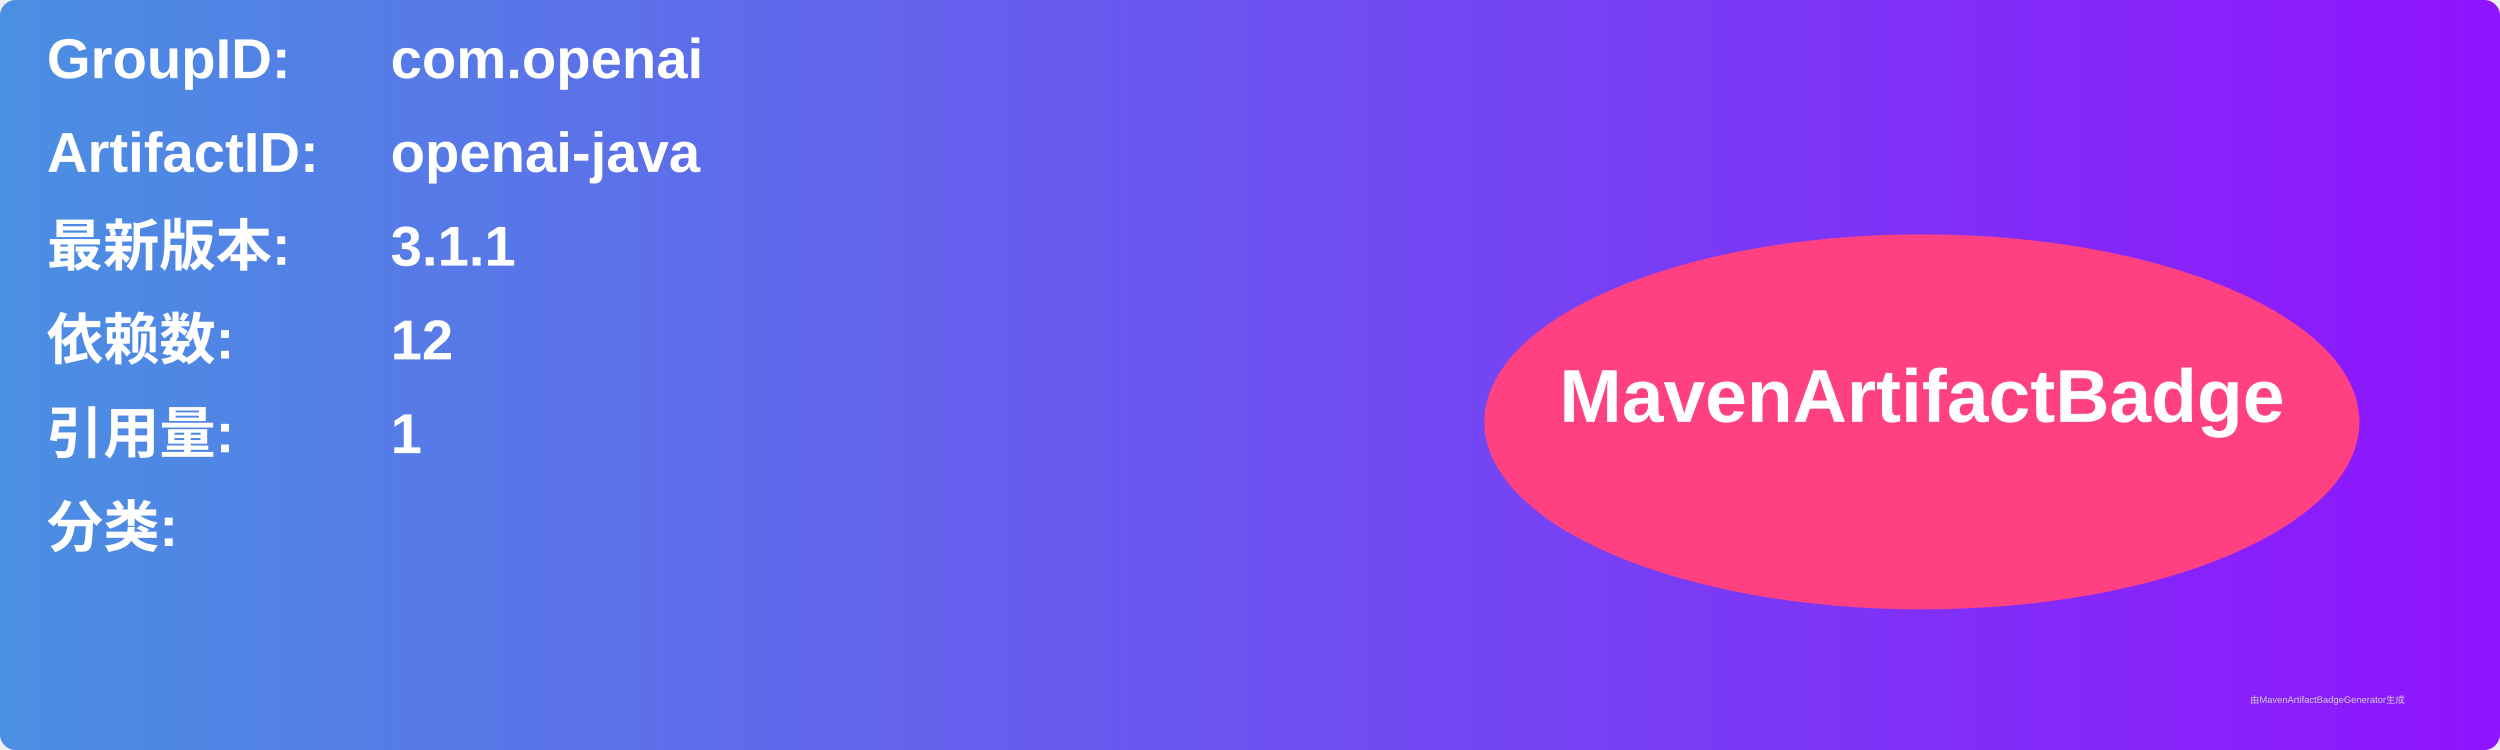
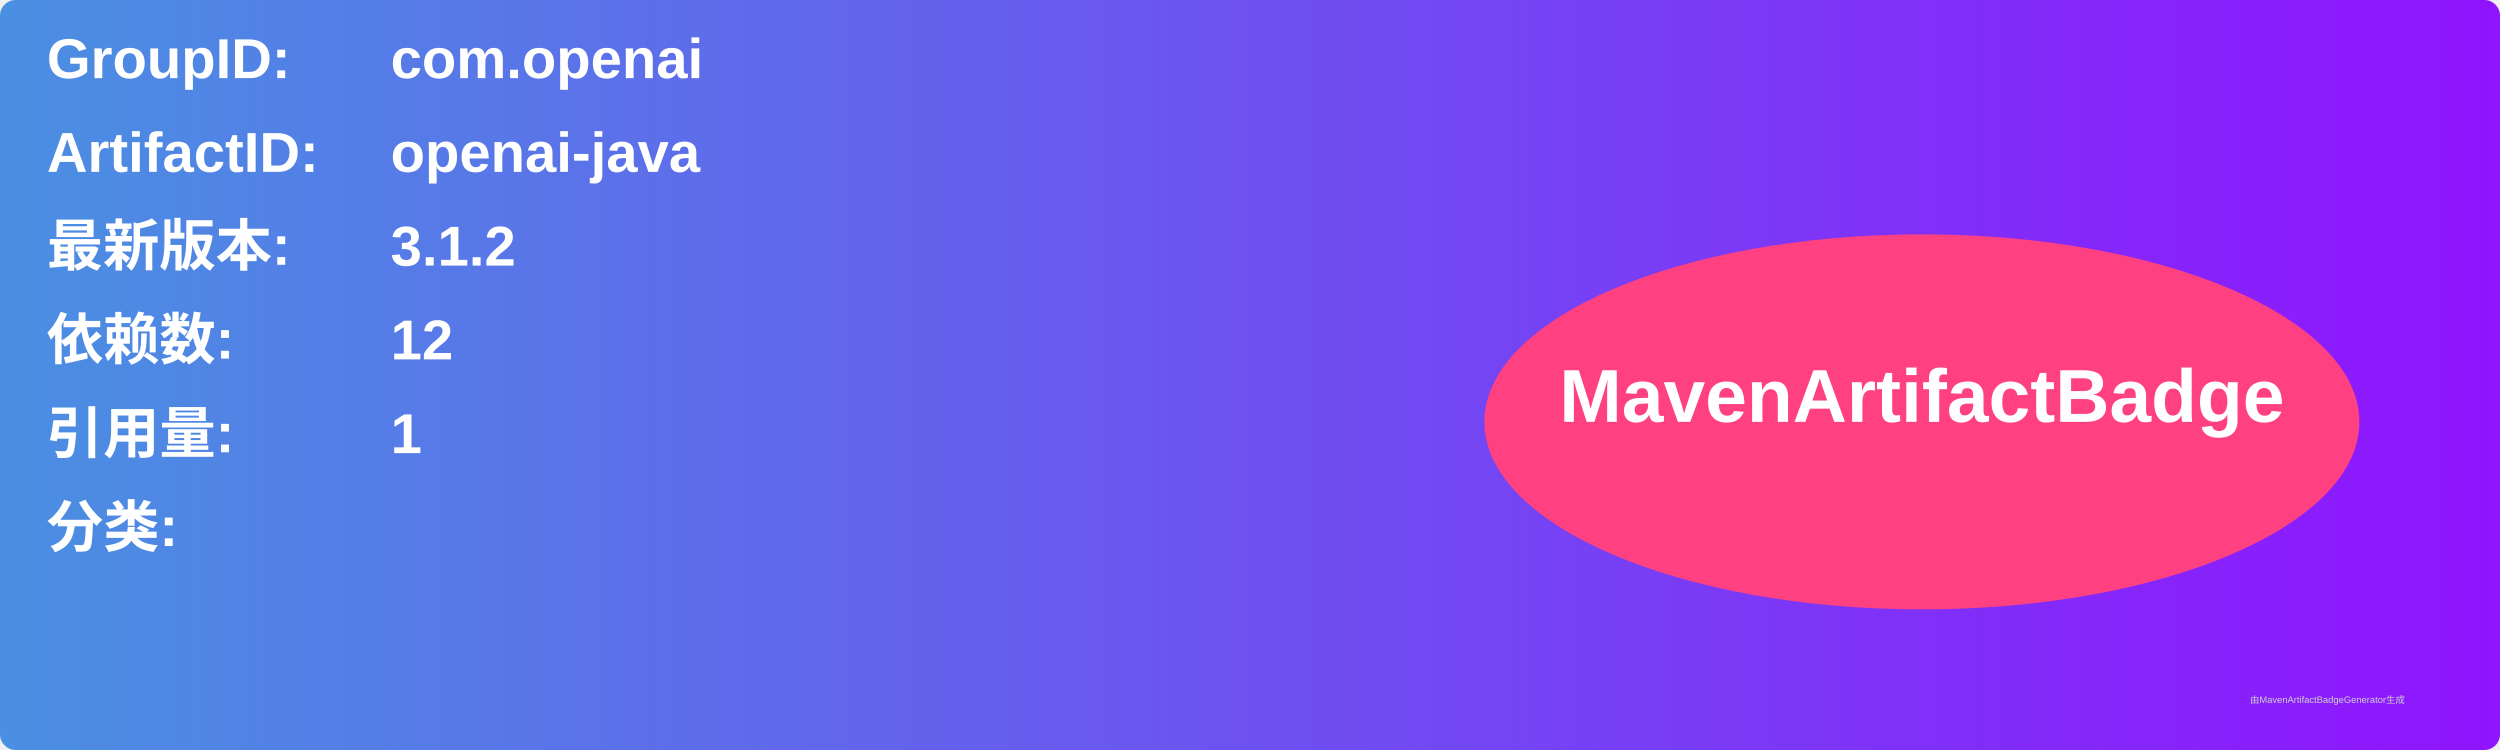
<svg xmlns="http://www.w3.org/2000/svg" width="800" height="240" viewBox="0 0 800 240">
  <linearGradient id="grad" x1="0%" y1="0%" x2="100%" y2="0%">
    <stop offset="0%" stop-color="#4a90e2" />
    <stop offset="100%" stop-color="#9013fe" />
  </linearGradient>
  <rect width="100%" height="100%" rx="5" ry="5" fill="url(#grad)" />
  <g transform="translate(15, 15)">
    <text x="0" y="10" font-family="Arial" font-size="18" fill="white" font-weight="bold" width="260">GroupID:</text>
    <text x="110" y="10" font-family="Arial" font-size="18" fill="white" font-weight="bold" width="460">com.openai</text>
    <text x="0" y="40" font-family="Arial" font-size="18" fill="white" font-weight="bold" width="260">ArtifactID:</text>
    <text x="110" y="40" font-family="Arial" font-size="18" fill="white" font-weight="bold" width="460">openai-java</text>
    <text x="0" y="70" font-family="Arial" font-size="18" fill="white" font-weight="bold">最新版本:</text>
    <text x="110" y="70" font-family="Arial" font-size="18" fill="white" font-weight="bold">
-       <tspan font-weight="bold">3.1.1</tspan>
+       <tspan font-weight="bold">3.1.2</tspan>
    </text>
    <text x="0" y="100" font-family="Arial" font-size="18" fill="white" font-weight="bold">依赖数: </text>
    <text x="110" y="100" font-family="Arial" font-size="18" fill="white">
      <tspan font-weight="bold">12</tspan>
    </text>
    <text x="0" y="130" font-family="Arial" font-size="18" fill="white" font-weight="bold">引用量: </text>
    <text x="110" y="130" font-family="Arial" font-size="18" fill="white">
      <tspan font-weight="bold">1</tspan>
    </text>
    <text x="0" y="160" font-family="Arial" font-size="18" fill="white" font-weight="bold">分类:</text>
    <text x="10" y="190" font-family="Arial" font-size="10" fill="white">
      <tspan font-weight="bold" />
    </text>
    <ellipse cx="600" cy="120" rx="140" ry="60" fill="#ff4081" />
    <text x="600" y="120" text-anchor="middle" font-family="Arial" font-size="24" fill="white" font-weight="bold">MavenArtifactBadge</text>
  </g>
  <text x="720" y="225" font-family="Arial" font-size="3" fill="#d0d0d0">由MavenArtifactBadgeGenerator生成</text>
</svg>
